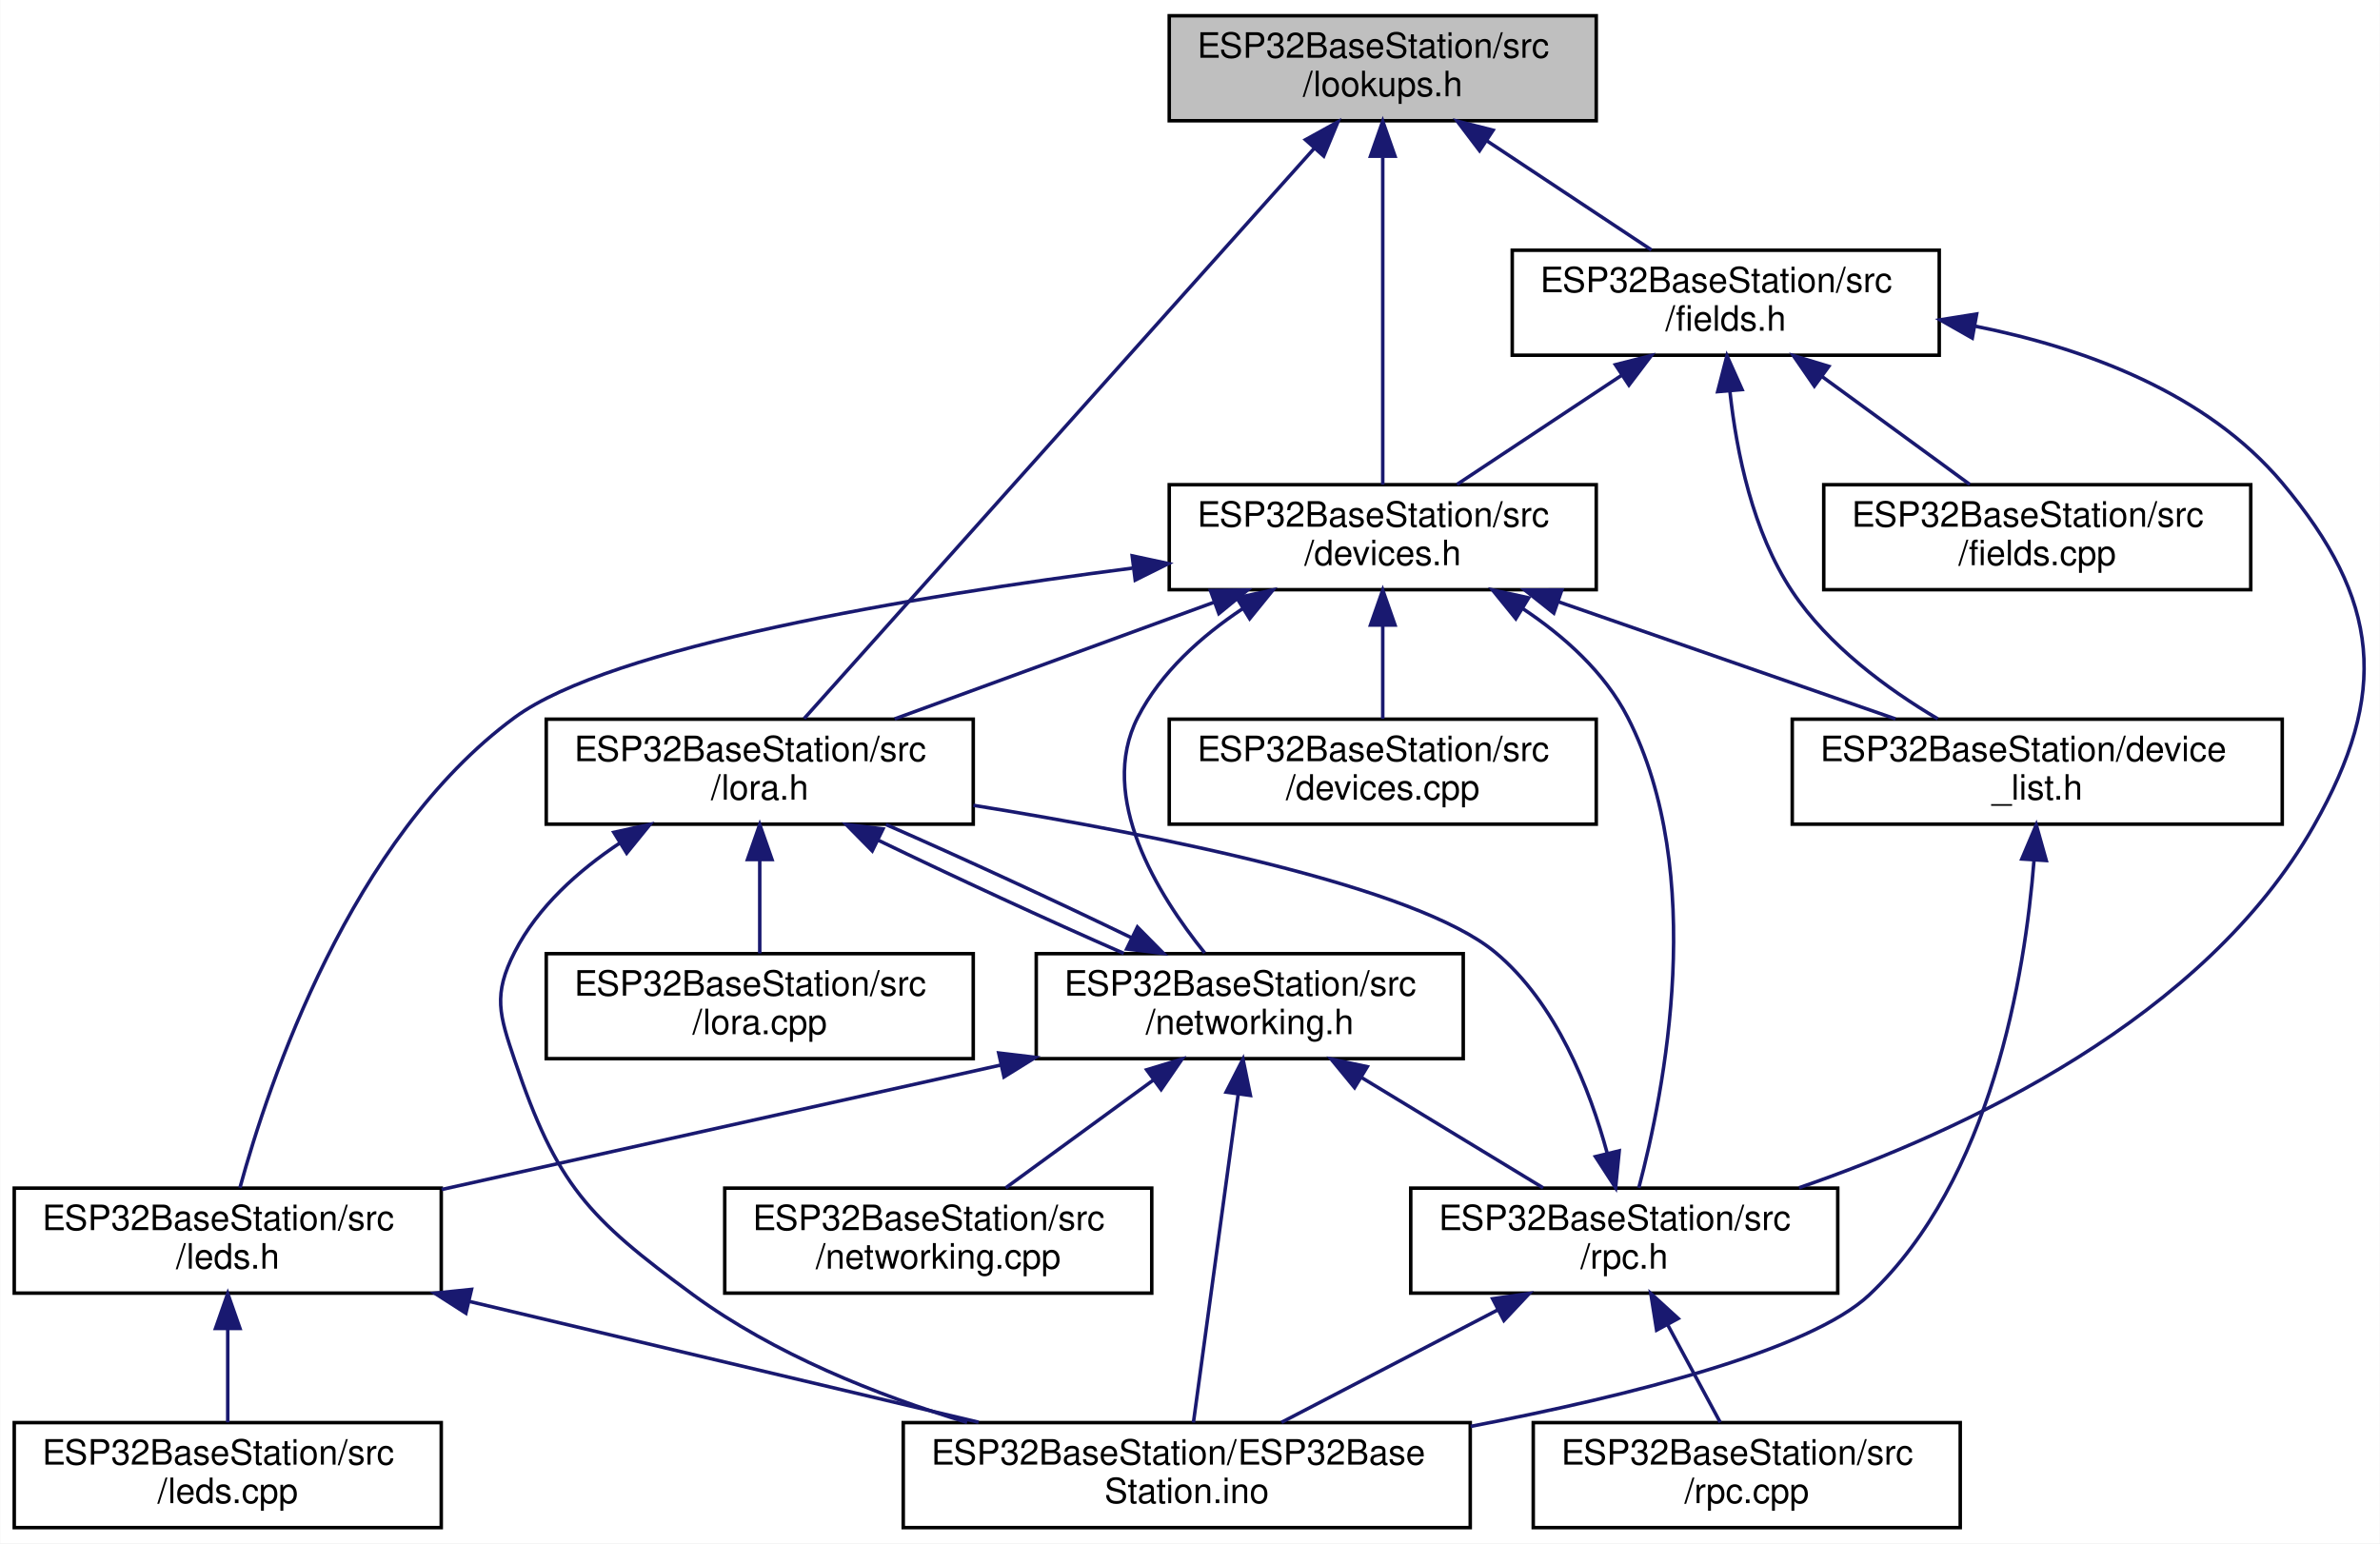
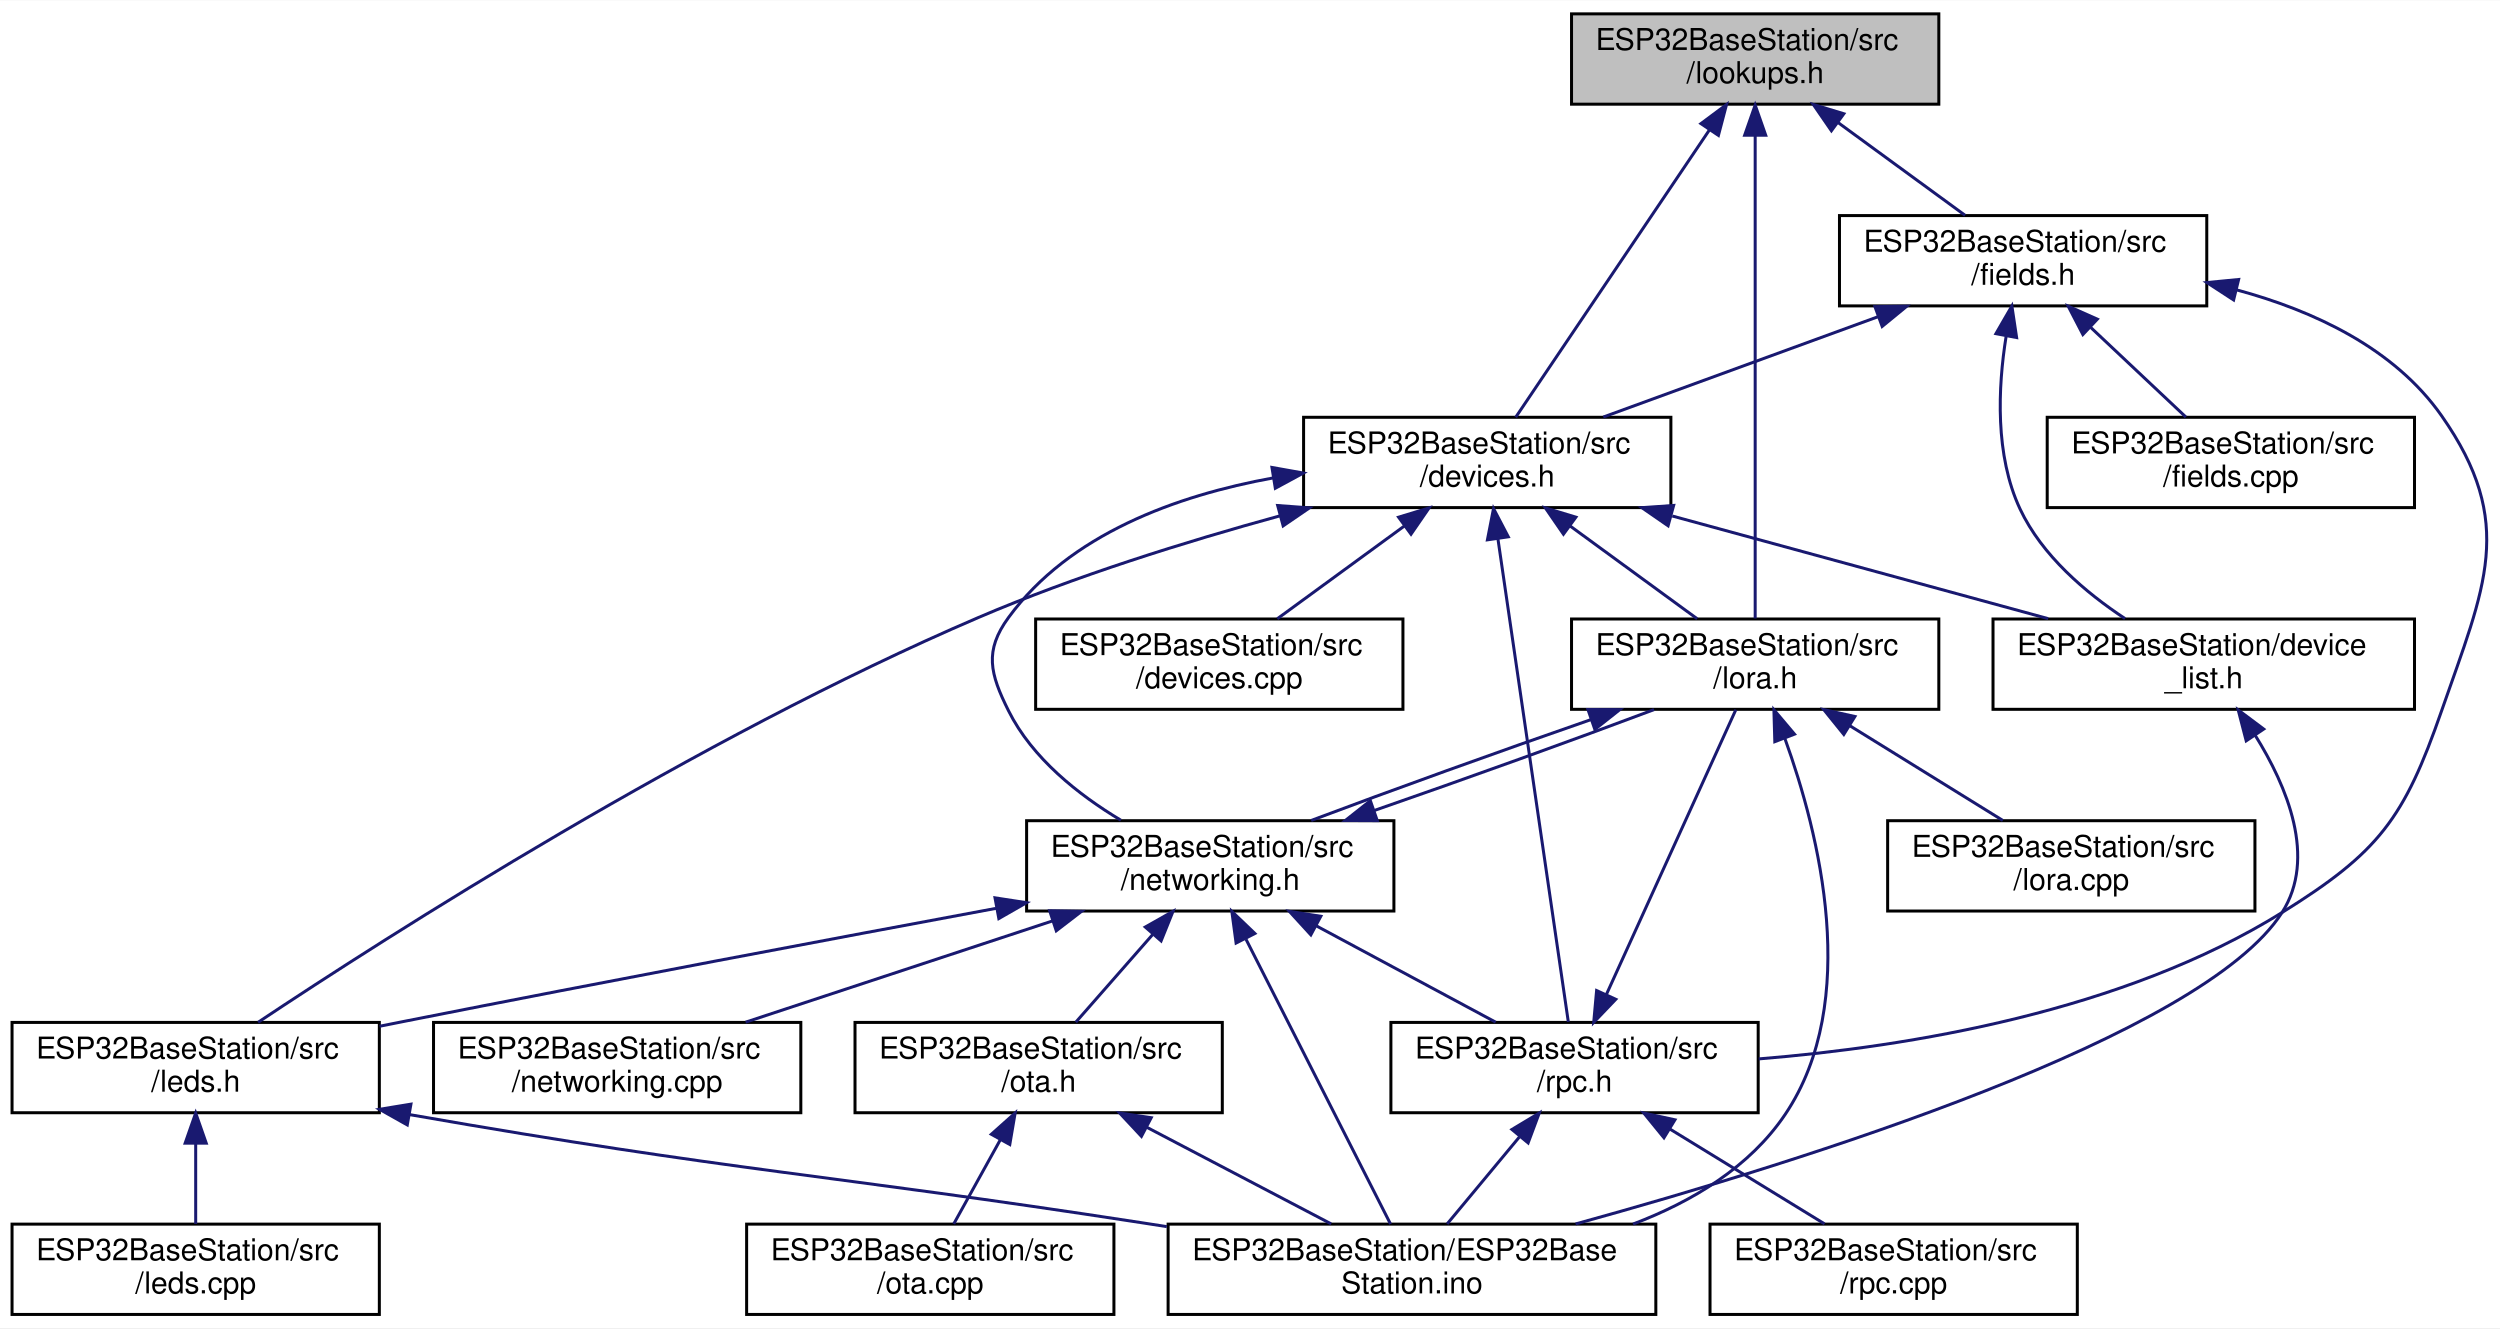
- <svg xmlns="http://www.w3.org/2000/svg" xmlns:xlink="http://www.w3.org/1999/xlink" width="680pt" height="441pt" viewBox="0.00 0.00 679.86 441.00">
+ <svg xmlns="http://www.w3.org/2000/svg" xmlns:xlink="http://www.w3.org/1999/xlink" width="830pt" height="441pt" viewBox="0.00 0.00 830.40 441.00">
  <g id="graph0" class="graph" transform="scale(1 1) rotate(0) translate(4 437)">
-     <polygon fill="white" stroke="transparent" points="-4,4 -4,-437 675.86,-437 675.86,4 -4,4" />
+     <polygon fill="white" stroke="transparent" points="-4,4 -4,-437 826.4,-437 826.4,4 -4,4" />
    <g id="node1" class="node">
      <g id="a_node1">
        <a xlink:title="Lookupable and lookupable manager base classes.">
-           <polygon fill="#bfbfbf" stroke="black" points="330,-402.5 330,-432.5 452,-432.5 452,-402.5 330,-402.5" />
-           <text text-anchor="start" x="338" y="-420.5" font-family="Helvetica,sans-Serif" font-size="10.00">ESP32BaseStation/src</text>
-           <text text-anchor="middle" x="391" y="-409.5" font-family="Helvetica,sans-Serif" font-size="10.00">/lookups.h</text>
+           <polygon fill="#bfbfbf" stroke="black" points="518,-402.5 518,-432.5 640,-432.5 640,-402.5 518,-402.5" />
+           <text text-anchor="start" x="526" y="-420.5" font-family="Helvetica,sans-Serif" font-size="10.00">ESP32BaseStation/src</text>
+           <text text-anchor="middle" x="579" y="-409.5" font-family="Helvetica,sans-Serif" font-size="10.00">/lookups.h</text>
        </a>
      </g>
    </g>
    <g id="node2" class="node">
      <g id="a_node2">
        <a xlink:href="devices_8h.html" target="_top" xlink:title="Devices and manager for all known devices the base station connects to.">
-           <polygon fill="white" stroke="black" points="330,-268.5 330,-298.5 452,-298.5 452,-268.5 330,-268.5" />
-           <text text-anchor="start" x="338" y="-286.5" font-family="Helvetica,sans-Serif" font-size="10.00">ESP32BaseStation/src</text>
-           <text text-anchor="middle" x="391" y="-275.5" font-family="Helvetica,sans-Serif" font-size="10.00">/devices.h</text>
+           <polygon fill="white" stroke="black" points="429,-268.5 429,-298.5 551,-298.5 551,-268.5 429,-268.5" />
+           <text text-anchor="start" x="437" y="-286.5" font-family="Helvetica,sans-Serif" font-size="10.00">ESP32BaseStation/src</text>
+           <text text-anchor="middle" x="490" y="-275.5" font-family="Helvetica,sans-Serif" font-size="10.00">/devices.h</text>
        </a>
      </g>
    </g>
    <g id="edge1" class="edge">
-       <path fill="none" stroke="midnightblue" d="M391,-392.02C391,-364.51 391,-320.79 391,-298.52" />
-       <polygon fill="midnightblue" stroke="midnightblue" points="387.5,-392.37 391,-402.37 394.5,-392.37 387.5,-392.37" />
+       <path fill="none" stroke="midnightblue" d="M563.72,-393.83C545.26,-366.47 514.8,-321.28 499.46,-298.52" />
+       <polygon fill="midnightblue" stroke="midnightblue" points="560.98,-396.04 569.48,-402.37 566.79,-392.13 560.98,-396.04" />
    </g>
    <g id="node8" class="node">
      <g id="a_node8">
        <a xlink:href="lora_8h.html" target="_top" xlink:title="File that handles the LoRa radio and PJON.">
-           <polygon fill="white" stroke="black" points="152,-201.5 152,-231.5 274,-231.5 274,-201.5 152,-201.5" />
-           <text text-anchor="start" x="160" y="-219.5" font-family="Helvetica,sans-Serif" font-size="10.00">ESP32BaseStation/src</text>
-           <text text-anchor="middle" x="213" y="-208.5" font-family="Helvetica,sans-Serif" font-size="10.00">/lora.h</text>
-         </a>
-       </g>
-     </g>
-     <g id="edge27" class="edge">
-       <path fill="none" stroke="midnightblue" d="M371.43,-394.62C334.7,-353.56 256.36,-265.97 225.69,-231.68" />
-       <polygon fill="midnightblue" stroke="midnightblue" points="368.92,-397.07 378.2,-402.19 374.14,-392.4 368.92,-397.07" />
-     </g>
-     <g id="node14" class="node">
-       <g id="a_node14">
+           <polygon fill="white" stroke="black" points="518,-201.5 518,-231.5 640,-231.5 640,-201.5 518,-201.5" />
+           <text text-anchor="start" x="526" y="-219.5" font-family="Helvetica,sans-Serif" font-size="10.00">ESP32BaseStation/src</text>
+           <text text-anchor="middle" x="579" y="-208.5" font-family="Helvetica,sans-Serif" font-size="10.00">/lora.h</text>
+         </a>
+       </g>
+     </g>
+     <g id="edge30" class="edge">
+       <path fill="none" stroke="midnightblue" d="M579,-392C579,-349.93 579,-265.26 579,-231.68" />
+       <polygon fill="midnightblue" stroke="midnightblue" points="575.5,-392.19 579,-402.19 582.5,-392.19 575.5,-392.19" />
+     </g>
+     <g id="node16" class="node">
+       <g id="a_node16">
        <a xlink:href="fields_8h.html" target="_top" xlink:title="Contains fields classes.">
-           <polygon fill="white" stroke="black" points="428,-335.5 428,-365.5 550,-365.5 550,-335.5 428,-335.5" />
-           <text text-anchor="start" x="436" y="-353.5" font-family="Helvetica,sans-Serif" font-size="10.00">ESP32BaseStation/src</text>
-           <text text-anchor="middle" x="489" y="-342.5" font-family="Helvetica,sans-Serif" font-size="10.00">/fields.h</text>
-         </a>
-       </g>
-     </g>
-     <g id="edge22" class="edge">
-       <path fill="none" stroke="midnightblue" d="M420.8,-396.73C435.97,-386.68 454.04,-374.68 467.78,-365.58" />
-       <polygon fill="midnightblue" stroke="midnightblue" points="418.66,-393.95 412.26,-402.4 422.53,-399.79 418.66,-393.95" />
+           <polygon fill="white" stroke="black" points="607,-335.5 607,-365.5 729,-365.5 729,-335.5 607,-335.5" />
+           <text text-anchor="start" x="615" y="-353.5" font-family="Helvetica,sans-Serif" font-size="10.00">ESP32BaseStation/src</text>
+           <text text-anchor="middle" x="668" y="-342.5" font-family="Helvetica,sans-Serif" font-size="10.00">/fields.h</text>
+         </a>
+       </g>
+     </g>
+     <g id="edge25" class="edge">
+       <path fill="none" stroke="midnightblue" d="M606.45,-396.45C620.14,-386.45 636.37,-374.6 648.73,-365.58" />
+       <polygon fill="midnightblue" stroke="midnightblue" points="604.32,-393.67 598.31,-402.4 608.45,-399.32 604.32,-393.67" />
    </g>
    <g id="node3" class="node">
      <g id="a_node3">
        <a xlink:href="device__list_8h.html" target="_top" xlink:title="List of all devices and fields known to the system.">
-           <polygon fill="white" stroke="black" points="508,-201.5 508,-231.5 648,-231.5 648,-201.5 508,-201.5" />
-           <text text-anchor="start" x="516" y="-219.5" font-family="Helvetica,sans-Serif" font-size="10.00">ESP32BaseStation/device</text>
-           <text text-anchor="middle" x="578" y="-208.5" font-family="Helvetica,sans-Serif" font-size="10.00">_list.h</text>
+           <polygon fill="white" stroke="black" points="658,-201.5 658,-231.5 798,-231.5 798,-201.5 658,-201.5" />
+           <text text-anchor="start" x="666" y="-219.5" font-family="Helvetica,sans-Serif" font-size="10.00">ESP32BaseStation/device</text>
+           <text text-anchor="middle" x="728" y="-208.5" font-family="Helvetica,sans-Serif" font-size="10.00">_list.h</text>
        </a>
      </g>
    </g>
    <g id="edge2" class="edge">
-       <path fill="none" stroke="midnightblue" d="M441.08,-265.09C471.27,-254.6 509.22,-241.41 537.5,-231.58" />
-       <polygon fill="midnightblue" stroke="midnightblue" points="439.87,-261.81 431.58,-268.4 442.17,-268.42 439.87,-261.81" />
+       <path fill="none" stroke="midnightblue" d="M551.46,-265.71C590.19,-255.14 639.63,-241.63 676.33,-231.61" />
+       <polygon fill="midnightblue" stroke="midnightblue" points="550.07,-262.46 541.35,-268.48 551.92,-269.22 550.07,-262.46" />
    </g>
    <g id="node5" class="node">
      <g id="a_node5">
        <a xlink:href="devices_8cpp.html" target="_top" xlink:title="Devices and manager for all known devices the base station connects to.">
-           <polygon fill="white" stroke="black" points="330,-201.5 330,-231.5 452,-231.5 452,-201.5 330,-201.5" />
-           <text text-anchor="start" x="338" y="-219.5" font-family="Helvetica,sans-Serif" font-size="10.00">ESP32BaseStation/src</text>
-           <text text-anchor="middle" x="391" y="-208.5" font-family="Helvetica,sans-Serif" font-size="10.00">/devices.cpp</text>
+           <polygon fill="white" stroke="black" points="340,-201.5 340,-231.5 462,-231.5 462,-201.5 340,-201.5" />
+           <text text-anchor="start" x="348" y="-219.5" font-family="Helvetica,sans-Serif" font-size="10.00">ESP32BaseStation/src</text>
+           <text text-anchor="middle" x="401" y="-208.5" font-family="Helvetica,sans-Serif" font-size="10.00">/devices.cpp</text>
        </a>
      </g>
    </g>
    <g id="edge4" class="edge">
-       <path fill="none" stroke="midnightblue" d="M391,-258.11C391,-249.15 391,-239.32 391,-231.58" />
-       <polygon fill="midnightblue" stroke="midnightblue" points="387.5,-258.4 391,-268.4 394.5,-258.4 387.5,-258.4" />
+       <path fill="none" stroke="midnightblue" d="M462.55,-262.45C448.86,-252.45 432.63,-240.6 420.27,-231.58" />
+       <polygon fill="midnightblue" stroke="midnightblue" points="460.55,-265.32 470.69,-268.4 464.68,-259.67 460.55,-265.32" />
    </g>
    <g id="node6" class="node">
      <g id="a_node6">
        <a xlink:href="leds_8h.html" target="_top" xlink:title="Controls the LEDs on the unit.">
          <polygon fill="white" stroke="black" points="0,-67.5 0,-97.5 122,-97.5 122,-67.5 0,-67.5" />
          <text text-anchor="start" x="8" y="-85.5" font-family="Helvetica,sans-Serif" font-size="10.00">ESP32BaseStation/src</text>
          <text text-anchor="middle" x="61" y="-74.5" font-family="Helvetica,sans-Serif" font-size="10.00">/leds.h</text>
        </a>
      </g>
    </g>
    <g id="edge5" class="edge">
-       <path fill="none" stroke="midnightblue" d="M319.47,-274.66C256.48,-266.57 170.59,-252.27 143,-232 96.01,-197.48 72.65,-127.52 64.48,-97.6" />
-       <polygon fill="midnightblue" stroke="midnightblue" points="319.41,-278.18 329.76,-275.96 320.28,-271.24 319.41,-278.18" />
+       <path fill="none" stroke="midnightblue" d="M421.06,-265.74C389.92,-257.2 353,-245.71 321,-232 227.34,-191.89 124.69,-126.15 81.72,-97.54" />
+       <polygon fill="midnightblue" stroke="midnightblue" points="420.39,-269.19 430.96,-268.41 422.21,-262.43 420.39,-269.19" />
    </g>
    <g id="edge8" class="edge">
-       <path fill="none" stroke="midnightblue" d="M342.95,-264.96C314.28,-254.48 278.36,-241.37 251.55,-231.58" />
-       <polygon fill="midnightblue" stroke="midnightblue" points="341.78,-268.25 352.38,-268.4 344.18,-261.68 341.78,-268.25" />
+       <path fill="none" stroke="midnightblue" d="M517.45,-262.45C531.14,-252.45 547.37,-240.6 559.73,-231.58" />
+       <polygon fill="midnightblue" stroke="midnightblue" points="515.32,-259.67 509.31,-268.4 519.45,-265.32 515.32,-259.67" />
    </g>
    <g id="node10" class="node">
      <g id="a_node10">
        <a xlink:href="networking_8h.html" target="_top" xlink:title="Header file for networking.cpp.">
-           <polygon fill="white" stroke="black" points="292,-134.5 292,-164.5 414,-164.5 414,-134.5 292,-134.5" />
-           <text text-anchor="start" x="300" y="-152.5" font-family="Helvetica,sans-Serif" font-size="10.00">ESP32BaseStation/src</text>
-           <text text-anchor="middle" x="353" y="-141.5" font-family="Helvetica,sans-Serif" font-size="10.00">/networking.h</text>
-         </a>
-       </g>
-     </g>
-     <g id="edge20" class="edge">
-       <path fill="none" stroke="midnightblue" d="M351.03,-263.12C339.17,-255.23 327.59,-244.88 321,-232 309.37,-209.27 326.78,-181.27 340.13,-164.71" />
-       <polygon fill="midnightblue" stroke="midnightblue" points="349.31,-266.17 359.66,-268.44 352.98,-260.21 349.31,-266.17" />
-     </g>
-     <g id="node12" class="node">
-       <g id="a_node12">
+           <polygon fill="white" stroke="black" points="337,-134.5 337,-164.5 459,-164.5 459,-134.5 337,-134.5" />
+           <text text-anchor="start" x="345" y="-152.5" font-family="Helvetica,sans-Serif" font-size="10.00">ESP32BaseStation/src</text>
+           <text text-anchor="middle" x="398" y="-141.5" font-family="Helvetica,sans-Serif" font-size="10.00">/networking.h</text>
+         </a>
+       </g>
+     </g>
+     <g id="edge23" class="edge">
+       <path fill="none" stroke="midnightblue" d="M419.01,-278.38C386.7,-272.52 351.23,-259.64 331,-232 322.86,-220.88 324.85,-213.33 331,-201 338.86,-185.23 354.26,-173.08 368.31,-164.66" />
+       <polygon fill="midnightblue" stroke="midnightblue" points="418.49,-281.84 428.92,-279.98 419.61,-274.93 418.49,-281.84" />
+     </g>
+     <g id="node14" class="node">
+       <g id="a_node14">
        <a xlink:href="rpc_8h.html" target="_top" xlink:title="Handles RPC calls.">
-           <polygon fill="white" stroke="black" points="399,-67.5 399,-97.5 521,-97.5 521,-67.5 399,-67.5" />
-           <text text-anchor="start" x="407" y="-85.5" font-family="Helvetica,sans-Serif" font-size="10.00">ESP32BaseStation/src</text>
-           <text text-anchor="middle" x="460" y="-74.5" font-family="Helvetica,sans-Serif" font-size="10.00">/rpc.h</text>
-         </a>
-       </g>
-     </g>
-     <g id="edge21" class="edge">
-       <path fill="none" stroke="midnightblue" d="M430.97,-263.12C442.83,-255.23 454.41,-244.88 461,-232 483.78,-187.47 471.46,-125.15 464.16,-97.58" />
-       <polygon fill="midnightblue" stroke="midnightblue" points="429.02,-260.21 422.34,-268.44 432.69,-266.17 429.02,-260.21" />
+           <polygon fill="white" stroke="black" points="458,-67.5 458,-97.5 580,-97.5 580,-67.5 458,-67.5" />
+           <text text-anchor="start" x="466" y="-85.5" font-family="Helvetica,sans-Serif" font-size="10.00">ESP32BaseStation/src</text>
+           <text text-anchor="middle" x="519" y="-74.5" font-family="Helvetica,sans-Serif" font-size="10.00">/rpc.h</text>
+         </a>
+       </g>
+     </g>
+     <g id="edge24" class="edge">
+       <path fill="none" stroke="midnightblue" d="M493.53,-258.27C499.65,-216.29 512.03,-131.33 516.93,-97.68" />
+       <polygon fill="midnightblue" stroke="midnightblue" points="490.06,-257.79 492.09,-268.19 496.99,-258.8 490.06,-257.79" />
    </g>
    <g id="node4" class="node">
      <g id="a_node4">
        <a xlink:href="_e_s_p32_base_station_8ino.html" target="_top" xlink:title="Main file for a base station to connect to remote sensors on a farm.">
-           <polygon fill="white" stroke="black" points="254,-0.5 254,-30.5 416,-30.5 416,-0.5 254,-0.5" />
-           <text text-anchor="start" x="262" y="-18.5" font-family="Helvetica,sans-Serif" font-size="10.00">ESP32BaseStation/ESP32Base</text>
-           <text text-anchor="middle" x="335" y="-7.5" font-family="Helvetica,sans-Serif" font-size="10.00">Station.ino</text>
+           <polygon fill="white" stroke="black" points="384,-0.5 384,-30.5 546,-30.5 546,-0.5 384,-0.5" />
+           <text text-anchor="start" x="392" y="-18.5" font-family="Helvetica,sans-Serif" font-size="10.00">ESP32BaseStation/ESP32Base</text>
+           <text text-anchor="middle" x="465" y="-7.5" font-family="Helvetica,sans-Serif" font-size="10.00">Station.ino</text>
        </a>
      </g>
    </g>
    <g id="edge3" class="edge">
-       <path fill="none" stroke="midnightblue" d="M577.08,-191.2C574.49,-158.28 564.9,-99.89 530,-67 513.2,-51.17 461.88,-38.24 416.11,-29.42" />
-       <polygon fill="midnightblue" stroke="midnightblue" points="573.59,-191.55 577.72,-201.31 580.58,-191.11 573.59,-191.55" />
+       <path fill="none" stroke="midnightblue" d="M745.02,-192.97C755.75,-175.8 765.58,-152.11 754,-134 727.74,-92.93 595.53,-51.53 519.35,-30.56" />
+       <polygon fill="midnightblue" stroke="midnightblue" points="742.1,-191.03 739.44,-201.29 747.92,-194.94 742.1,-191.03" />
    </g>
    <g id="edge6" class="edge">
-       <path fill="none" stroke="midnightblue" d="M130.05,-65.12C174.89,-54.48 232.72,-40.76 275.52,-30.61" />
-       <polygon fill="midnightblue" stroke="midnightblue" points="129.04,-61.76 120.12,-67.48 130.65,-68.57 129.04,-61.76" />
+       <path fill="none" stroke="midnightblue" d="M132.09,-66.87C240.63,-47.85 269.84,-47.23 375,-31 377.82,-30.57 380.68,-30.12 383.57,-29.67" />
+       <polygon fill="midnightblue" stroke="midnightblue" points="131.28,-63.45 122.04,-68.64 132.5,-70.35 131.28,-63.45" />
    </g>
    <g id="node7" class="node">
      <g id="a_node7">
        <a xlink:href="leds_8cpp.html" target="_top" xlink:title="Controls the LEDs on the unit.">
          <polygon fill="white" stroke="black" points="0,-0.5 0,-30.5 122,-30.5 122,-0.5 0,-0.5" />
          <text text-anchor="start" x="8" y="-18.5" font-family="Helvetica,sans-Serif" font-size="10.00">ESP32BaseStation/src</text>
          <text text-anchor="middle" x="61" y="-7.5" font-family="Helvetica,sans-Serif" font-size="10.00">/leds.cpp</text>
        </a>
      </g>
    </g>
    <g id="edge7" class="edge">
      <path fill="none" stroke="midnightblue" d="M61,-57.11C61,-48.15 61,-38.32 61,-30.58" />
      <polygon fill="midnightblue" stroke="midnightblue" points="57.5,-57.4 61,-67.4 64.5,-57.4 57.5,-57.4" />
    </g>
    <g id="edge9" class="edge">
-       <path fill="none" stroke="midnightblue" d="M173.03,-196.12C161.17,-188.23 149.59,-177.88 143,-165 136.72,-152.73 138.6,-147.06 143,-134 154.96,-98.54 163.81,-89.11 194,-67 217.08,-50.1 246.35,-38.4 272.24,-30.55" />
-       <polygon fill="midnightblue" stroke="midnightblue" points="171.31,-199.17 181.66,-201.44 174.98,-193.21 171.31,-199.17" />
+       <path fill="none" stroke="midnightblue" d="M588.91,-191.68C600.26,-160.26 614.26,-104.57 589,-67 577.2,-49.45 558.12,-37.99 538.42,-30.52" />
+       <polygon fill="midnightblue" stroke="midnightblue" points="585.52,-190.75 585.22,-201.35 592.06,-193.25 585.52,-190.75" />
    </g>
    <g id="node9" class="node">
      <g id="a_node9">
        <a xlink:href="lora_8cpp.html" target="_top" xlink:title="File that handles the LoRa radio and PJON.">
-           <polygon fill="white" stroke="black" points="152,-134.5 152,-164.5 274,-164.5 274,-134.5 152,-134.5" />
-           <text text-anchor="start" x="160" y="-152.5" font-family="Helvetica,sans-Serif" font-size="10.00">ESP32BaseStation/src</text>
-           <text text-anchor="middle" x="213" y="-141.5" font-family="Helvetica,sans-Serif" font-size="10.00">/lora.cpp</text>
+           <polygon fill="white" stroke="black" points="623,-134.5 623,-164.5 745,-164.5 745,-134.5 623,-134.5" />
+           <text text-anchor="start" x="631" y="-152.5" font-family="Helvetica,sans-Serif" font-size="10.00">ESP32BaseStation/src</text>
+           <text text-anchor="middle" x="684" y="-141.5" font-family="Helvetica,sans-Serif" font-size="10.00">/lora.cpp</text>
        </a>
      </g>
    </g>
    <g id="edge10" class="edge">
-       <path fill="none" stroke="midnightblue" d="M213,-191.11C213,-182.15 213,-172.32 213,-164.58" />
-       <polygon fill="midnightblue" stroke="midnightblue" points="209.5,-191.4 213,-201.4 216.5,-191.4 209.5,-191.4" />
+       <path fill="none" stroke="midnightblue" d="M610.48,-196.02C626.82,-185.9 646.41,-173.77 661.26,-164.58" />
+       <polygon fill="midnightblue" stroke="midnightblue" points="608.44,-193.16 601.78,-201.4 612.13,-199.11 608.44,-193.16" />
    </g>
    <g id="edge11" class="edge">
-       <path fill="none" stroke="midnightblue" d="M246.7,-196.99C267.97,-186.69 295.32,-174.07 317.01,-164.58" />
-       <polygon fill="midnightblue" stroke="midnightblue" points="245.14,-193.86 237.7,-201.4 248.22,-200.15 245.14,-193.86" />
+       <path fill="none" stroke="midnightblue" d="M524.47,-198.09C494.21,-187.6 457.61,-174.41 431.52,-164.58" />
+       <polygon fill="midnightblue" stroke="midnightblue" points="523.45,-201.44 534.05,-201.4 525.74,-194.83 523.45,-201.44" />
    </g>
    <g id="edge12" class="edge">
-       <path fill="none" stroke="midnightblue" d="M349.71,-124.39C345.96,-96.9 339.96,-52.89 336.91,-30.52" />
-       <polygon fill="midnightblue" stroke="midnightblue" points="346.25,-124.94 351.07,-134.37 353.19,-123.99 346.25,-124.94" />
+       <path fill="none" stroke="midnightblue" d="M409.87,-125.12C423.79,-97.68 446.43,-53.09 457.88,-30.52" />
+       <polygon fill="midnightblue" stroke="midnightblue" points="406.58,-123.87 405.17,-134.37 412.82,-127.04 406.58,-123.87" />
    </g>
    <g id="edge13" class="edge">
-       <path fill="none" stroke="midnightblue" d="M281.91,-132.68C233.01,-121.79 168.74,-107.48 122.13,-97.11" />
-       <polygon fill="midnightblue" stroke="midnightblue" points="281.27,-136.12 291.79,-134.87 282.79,-129.28 281.27,-136.12" />
+       <path fill="none" stroke="midnightblue" d="M326.84,-135.39C273.01,-125.38 197.3,-111.14 131,-98 128.08,-97.42 125.09,-96.82 122.07,-96.22" />
+       <polygon fill="midnightblue" stroke="midnightblue" points="326.5,-138.88 336.97,-137.27 327.77,-132 326.5,-138.88" />
    </g>
    <g id="edge14" class="edge">
-       <path fill="none" stroke="midnightblue" d="M319.36,-168.98C298.1,-179.28 270.76,-191.9 249.06,-201.4" />
-       <polygon fill="midnightblue" stroke="midnightblue" points="320.91,-172.11 328.36,-164.58 317.84,-165.83 320.91,-172.11" />
+       <path fill="none" stroke="midnightblue" d="M452.45,-167.88C482.69,-178.37 519.3,-191.56 545.4,-201.4" />
+       <polygon fill="midnightblue" stroke="midnightblue" points="453.47,-164.53 442.87,-164.58 451.18,-171.15 453.47,-164.53" />
    </g>
    <g id="node11" class="node">
      <g id="a_node11">
        <a xlink:href="networking_8cpp.html" target="_top" xlink:title="File that handles connecting to WiFi and MQTT and staying connected.">
-           <polygon fill="white" stroke="black" points="203,-67.5 203,-97.5 325,-97.5 325,-67.5 203,-67.5" />
-           <text text-anchor="start" x="211" y="-85.5" font-family="Helvetica,sans-Serif" font-size="10.00">ESP32BaseStation/src</text>
-           <text text-anchor="middle" x="264" y="-74.5" font-family="Helvetica,sans-Serif" font-size="10.00">/networking.cpp</text>
+           <polygon fill="white" stroke="black" points="140,-67.5 140,-97.5 262,-97.5 262,-67.5 140,-67.5" />
+           <text text-anchor="start" x="148" y="-85.5" font-family="Helvetica,sans-Serif" font-size="10.00">ESP32BaseStation/src</text>
+           <text text-anchor="middle" x="201" y="-74.5" font-family="Helvetica,sans-Serif" font-size="10.00">/networking.cpp</text>
        </a>
      </g>
    </g>
    <g id="edge15" class="edge">
-       <path fill="none" stroke="midnightblue" d="M325.55,-128.45C311.86,-118.45 295.63,-106.6 283.27,-97.58" />
-       <polygon fill="midnightblue" stroke="midnightblue" points="323.55,-131.32 333.69,-134.4 327.68,-125.67 323.55,-131.32" />
+       <path fill="none" stroke="midnightblue" d="M345.65,-131.23C313.78,-120.71 273.59,-107.45 243.66,-97.58" />
+       <polygon fill="midnightblue" stroke="midnightblue" points="344.66,-134.59 355.25,-134.4 346.85,-127.94 344.66,-134.59" />
+     </g>
+     <g id="node12" class="node">
+       <g id="a_node12">
+         <a xlink:href="ota_8h.html" target="_top" xlink:title="Handles over the air (OTA) updates.">
+           <polygon fill="white" stroke="black" points="280,-67.5 280,-97.5 402,-97.5 402,-67.5 280,-67.5" />
+           <text text-anchor="start" x="288" y="-85.5" font-family="Helvetica,sans-Serif" font-size="10.00">ESP32BaseStation/src</text>
+           <text text-anchor="middle" x="341" y="-74.5" font-family="Helvetica,sans-Serif" font-size="10.00">/ota.h</text>
+         </a>
+       </g>
    </g>
    <g id="edge16" class="edge">
-       <path fill="none" stroke="midnightblue" d="M385.08,-129.02C401.73,-118.9 421.69,-106.77 436.83,-97.58" />
-       <polygon fill="midnightblue" stroke="midnightblue" points="382.95,-126.21 376.22,-134.4 386.58,-132.2 382.95,-126.21" />
+       <path fill="none" stroke="midnightblue" d="M378.91,-126.74C370.48,-117.12 360.81,-106.09 353.34,-97.58" />
+       <polygon fill="midnightblue" stroke="midnightblue" points="376.41,-129.18 385.63,-134.4 381.67,-124.57 376.41,-129.18" />
+     </g>
+     <g id="edge19" class="edge">
+       <path fill="none" stroke="midnightblue" d="M433.23,-129.57C452.26,-119.35 475.37,-106.94 492.8,-97.58" />
+       <polygon fill="midnightblue" stroke="midnightblue" points="431.41,-126.58 424.26,-134.4 434.72,-132.75 431.41,-126.58" />
    </g>
    <g id="edge17" class="edge">
-       <path fill="none" stroke="midnightblue" d="M423.87,-62.71C404.16,-52.46 380.16,-39.98 362.07,-30.58" />
-       <polygon fill="midnightblue" stroke="midnightblue" points="422.39,-65.89 432.88,-67.4 425.62,-59.68 422.39,-65.89" />
-     </g>
-     <g id="edge18" class="edge">
-       <path fill="none" stroke="midnightblue" d="M455.17,-107.34C450.19,-125.75 440.61,-150.46 423,-165 400.48,-183.59 327.63,-198.26 274.03,-206.89" />
-       <polygon fill="midnightblue" stroke="midnightblue" points="458.57,-108.16 457.53,-97.61 451.77,-106.5 458.57,-108.16" />
+       <path fill="none" stroke="midnightblue" d="M376.84,-62.71C396.39,-52.46 420.2,-39.98 438.15,-30.58" />
+       <polygon fill="midnightblue" stroke="midnightblue" points="375.14,-59.65 367.91,-67.4 378.39,-65.85 375.14,-59.65" />
    </g>
    <g id="node13" class="node">
      <g id="a_node13">
-         <a xlink:href="rpc_8cpp.html" target="_top" xlink:title="Handles RPC calls.">
-           <polygon fill="white" stroke="black" points="434,-0.5 434,-30.5 556,-30.5 556,-0.5 434,-0.5" />
-           <text text-anchor="start" x="442" y="-18.5" font-family="Helvetica,sans-Serif" font-size="10.00">ESP32BaseStation/src</text>
-           <text text-anchor="middle" x="495" y="-7.5" font-family="Helvetica,sans-Serif" font-size="10.00">/rpc.cpp</text>
-         </a>
-       </g>
-     </g>
-     <g id="edge19" class="edge">
-       <path fill="none" stroke="midnightblue" d="M472.34,-58.58C477.37,-49.24 483.02,-38.75 487.42,-30.58" />
-       <polygon fill="midnightblue" stroke="midnightblue" points="469.25,-56.93 467.59,-67.4 475.42,-60.25 469.25,-56.93" />
-     </g>
-     <g id="edge24" class="edge">
-       <path fill="none" stroke="midnightblue" d="M459.2,-329.73C444.03,-319.68 425.96,-307.68 412.22,-298.58" />
-       <polygon fill="midnightblue" stroke="midnightblue" points="457.47,-332.79 467.74,-335.4 461.34,-326.95 457.47,-332.79" />
-     </g>
-     <g id="edge23" class="edge">
-       <path fill="none" stroke="midnightblue" d="M490.21,-324.99C492.08,-307.81 496.7,-284.96 508,-268 518.3,-252.53 535.04,-240.2 549.57,-231.6" />
-       <polygon fill="midnightblue" stroke="midnightblue" points="486.69,-325.09 489.34,-335.35 493.67,-325.68 486.69,-325.09" />
-     </g>
-     <g id="edge26" class="edge">
-       <path fill="none" stroke="midnightblue" d="M560.3,-343.79C591.76,-337.5 626.41,-324.72 648,-299 676.12,-265.5 678.6,-239.03 657,-201 625.73,-145.94 557.31,-113.95 509.95,-97.61" />
-       <polygon fill="midnightblue" stroke="midnightblue" points="559.44,-340.39 550.23,-345.61 560.69,-347.28 559.44,-340.39" />
+         <a xlink:href="ota_8cpp.html" target="_top" xlink:title="Handles over the air (OTA) updates.">
+           <polygon fill="white" stroke="black" points="244,-0.5 244,-30.5 366,-30.5 366,-0.5 244,-0.5" />
+           <text text-anchor="start" x="252" y="-18.5" font-family="Helvetica,sans-Serif" font-size="10.00">ESP32BaseStation/src</text>
+           <text text-anchor="middle" x="305" y="-7.5" font-family="Helvetica,sans-Serif" font-size="10.00">/ota.cpp</text>
+         </a>
+       </g>
+     </g>
+     <g id="edge18" class="edge">
+       <path fill="none" stroke="midnightblue" d="M328.3,-58.58C323.13,-49.24 317.32,-38.75 312.8,-30.58" />
+       <polygon fill="midnightblue" stroke="midnightblue" points="325.28,-60.34 333.19,-67.4 331.41,-56.95 325.28,-60.34" />
+     </g>
+     <g id="edge20" class="edge">
+       <path fill="none" stroke="midnightblue" d="M500.68,-59.45C492.75,-49.9 483.7,-39 476.69,-30.58" />
+       <polygon fill="midnightblue" stroke="midnightblue" points="498.2,-61.94 507.28,-67.4 503.58,-57.47 498.2,-61.94" />
+     </g>
+     <g id="edge21" class="edge">
+       <path fill="none" stroke="midnightblue" d="M529.57,-106.76C542.02,-134.14 562.29,-178.75 572.58,-201.37" />
+       <polygon fill="midnightblue" stroke="midnightblue" points="532.7,-105.18 525.37,-97.52 526.33,-108.08 532.7,-105.18" />
    </g>
    <g id="node15" class="node">
      <g id="a_node15">
+         <a xlink:href="rpc_8cpp.html" target="_top" xlink:title="Handles RPC calls.">
+           <polygon fill="white" stroke="black" points="564,-0.5 564,-30.5 686,-30.5 686,-0.5 564,-0.5" />
+           <text text-anchor="start" x="572" y="-18.5" font-family="Helvetica,sans-Serif" font-size="10.00">ESP32BaseStation/src</text>
+           <text text-anchor="middle" x="625" y="-7.5" font-family="Helvetica,sans-Serif" font-size="10.00">/rpc.cpp</text>
+         </a>
+       </g>
+     </g>
+     <g id="edge22" class="edge">
+       <path fill="none" stroke="midnightblue" d="M550.78,-62.02C567.27,-51.9 587.05,-39.77 602.04,-30.58" />
+       <polygon fill="midnightblue" stroke="midnightblue" points="548.7,-59.18 542,-67.4 552.35,-65.15 548.7,-59.18" />
+     </g>
+     <g id="edge27" class="edge">
+       <path fill="none" stroke="midnightblue" d="M619.95,-331.96C591.28,-321.48 555.36,-308.37 528.55,-298.58" />
+       <polygon fill="midnightblue" stroke="midnightblue" points="618.78,-335.25 629.38,-335.4 621.18,-328.68 618.78,-335.25" />
+     </g>
+     <g id="edge26" class="edge">
+       <path fill="none" stroke="midnightblue" d="M662.34,-325.31C659.65,-308.44 658.6,-285.86 667,-268 674.26,-252.57 688.79,-240.24 701.86,-231.63" />
+       <polygon fill="midnightblue" stroke="midnightblue" points="658.97,-326.28 664.27,-335.46 665.84,-324.98 658.97,-326.28" />
+     </g>
+     <g id="edge29" class="edge">
+       <path fill="none" stroke="midnightblue" d="M738.86,-340.84C764.66,-333.87 791.32,-321.37 807,-299 831.99,-263.33 821.3,-242.14 807,-201 794.53,-165.14 786.24,-154.06 754,-134 701.21,-101.15 630.26,-89.43 580.18,-85.38" />
+       <polygon fill="midnightblue" stroke="midnightblue" points="737.92,-337.47 729.04,-343.25 739.58,-344.27 737.92,-337.47" />
+     </g>
+     <g id="node17" class="node">
+       <g id="a_node17">
        <a xlink:href="fields_8cpp.html" target="_top" xlink:title="Contains fields classes.">
-           <polygon fill="white" stroke="black" points="517,-268.5 517,-298.5 639,-298.5 639,-268.5 517,-268.5" />
-           <text text-anchor="start" x="525" y="-286.5" font-family="Helvetica,sans-Serif" font-size="10.00">ESP32BaseStation/src</text>
-           <text text-anchor="middle" x="578" y="-275.5" font-family="Helvetica,sans-Serif" font-size="10.00">/fields.cpp</text>
-         </a>
-       </g>
-     </g>
-     <g id="edge25" class="edge">
-       <path fill="none" stroke="midnightblue" d="M516.45,-329.45C530.14,-319.45 546.37,-307.6 558.73,-298.58" />
-       <polygon fill="midnightblue" stroke="midnightblue" points="514.32,-326.67 508.31,-335.4 518.45,-332.32 514.32,-326.67" />
+           <polygon fill="white" stroke="black" points="676,-268.5 676,-298.5 798,-298.5 798,-268.5 676,-268.5" />
+           <text text-anchor="start" x="684" y="-286.5" font-family="Helvetica,sans-Serif" font-size="10.00">ESP32BaseStation/src</text>
+           <text text-anchor="middle" x="737" y="-275.5" font-family="Helvetica,sans-Serif" font-size="10.00">/fields.cpp</text>
+         </a>
+       </g>
+     </g>
+     <g id="edge28" class="edge">
+       <path fill="none" stroke="midnightblue" d="M690.49,-328.31C700.84,-318.56 712.84,-307.26 722.06,-298.58" />
+       <polygon fill="midnightblue" stroke="midnightblue" points="687.85,-325.99 682.97,-335.4 692.65,-331.09 687.85,-325.99" />
    </g>
  </g>
</svg>
